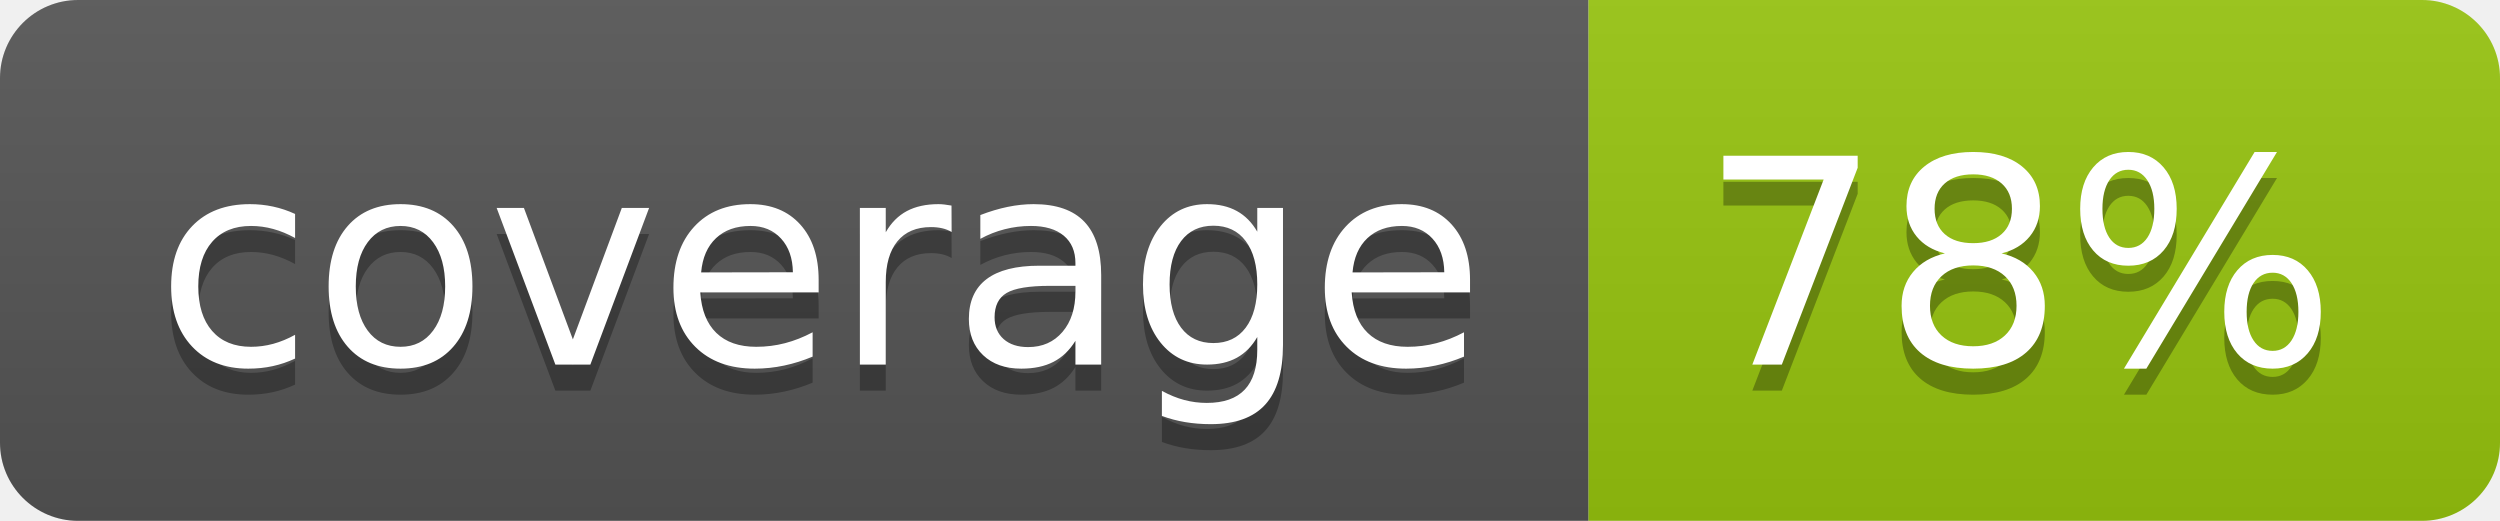
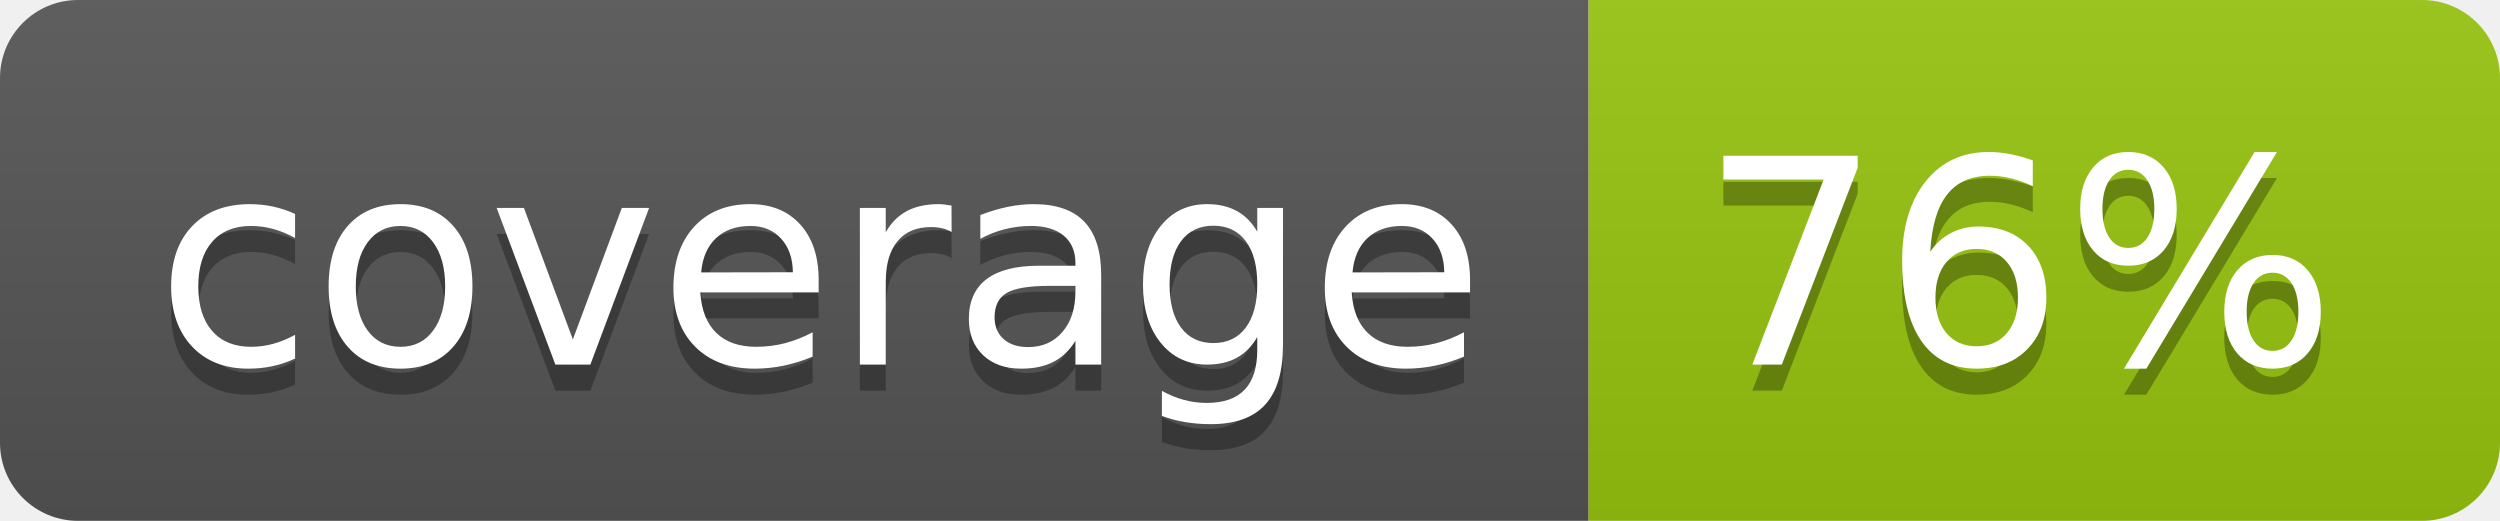
<svg xmlns="http://www.w3.org/2000/svg" width="96" height="20">
  <linearGradient id="b" x2="0" y2="100%">
    <stop offset="0" stop-color="#bbb" stop-opacity=".1" />
    <stop offset="1" stop-opacity=".1" />
  </linearGradient>
  <clipPath id="a">
    <rect width="96" height="20" rx="3" fill="#fff" />
  </clipPath>
  <g clip-path="url(#a)">
    <path fill="#555" d="M0 0h61v20H0z" />
    <path fill="#97C50F" d="M61 0h35v20H61z" />
    <path fill="url(#b)" d="M0 0h96v20H0z" />
  </g>
  <g fill="#fff" text-anchor="middle" font-family="DejaVu Sans,Verdana,Geneva,sans-serif" font-size="110">
    <text x="315" y="150" fill="#010101" fill-opacity=".3" transform="scale(.1)" textLength="510">coverage</text>
    <text x="315" y="140" transform="scale(.1)" textLength="510">coverage</text>
-     <text x="775" y="150" fill="#010101" fill-opacity=".3" transform="scale(.1)" textLength="250">78%</text>
-     <text x="775" y="140" transform="scale(.1)" textLength="250">78%</text>
+     <text x="775" y="150" fill="#010101" fill-opacity=".3" transform="scale(.1)" textLength="250">76%</text>
+     <text x="775" y="140" transform="scale(.1)" textLength="250">76%</text>
  </g>
</svg>
